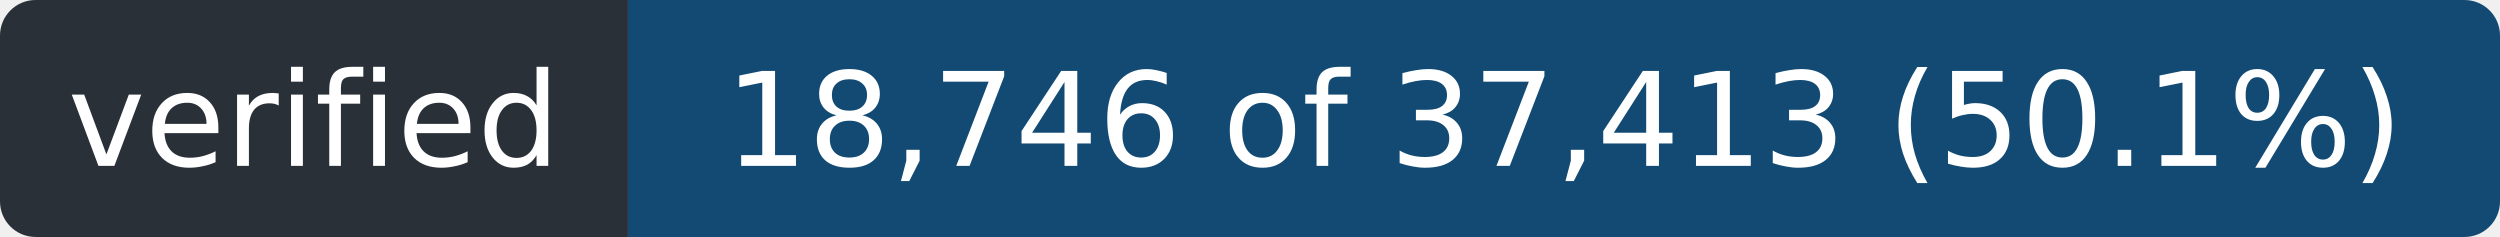
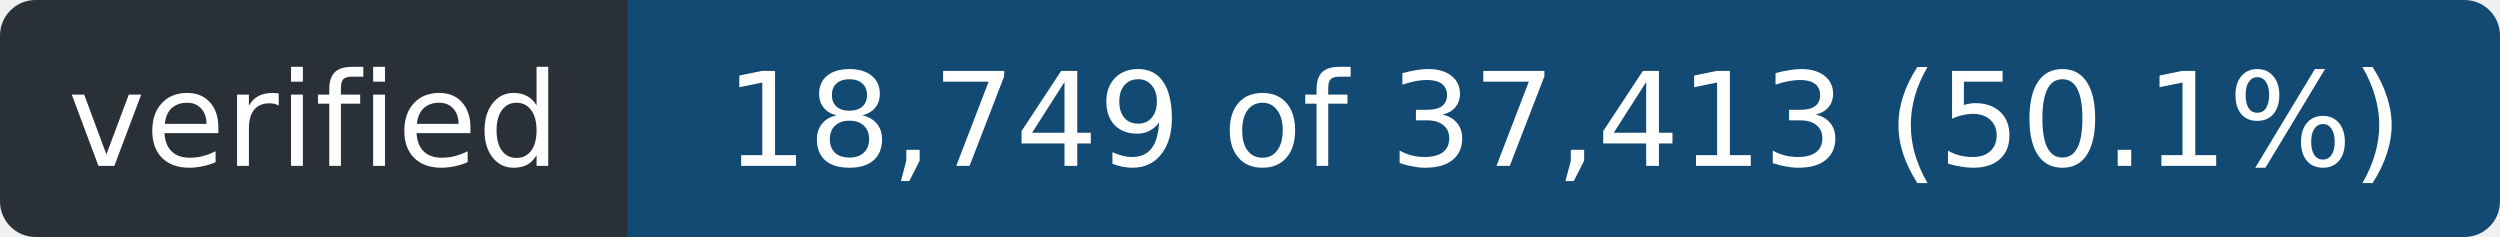
- <svg xmlns="http://www.w3.org/2000/svg" width="211" height="20" role="img" aria-label="verified: 18,746 of 37,413 (50.1%)">
+ <svg xmlns="http://www.w3.org/2000/svg" width="211" height="20" role="img" aria-label="verified: 18,749 of 37,413 (50.1%)">
  <clipPath id="r">
    <rect width="211" height="20" rx="3" />
  </clipPath>
  <g clip-path="url(#r)">
    <rect width="53" height="20" fill="#2a3038" />
    <rect x="53" width="158" height="20" fill="#124a73" />
  </g>
  <g fill="#fff" font-family="Verdana,Geneva,DejaVu Sans,sans-serif" font-size="11" text-anchor="middle">
    <text x="26.5" y="14" textLength="41">verified</text>
-     <text x="132.0" y="14" textLength="146">18,746 of 37,413 (50.1%)</text>
+     <text x="132.0" y="14" textLength="146">18,749 of 37,413 (50.1%)</text>
  </g>
</svg>
